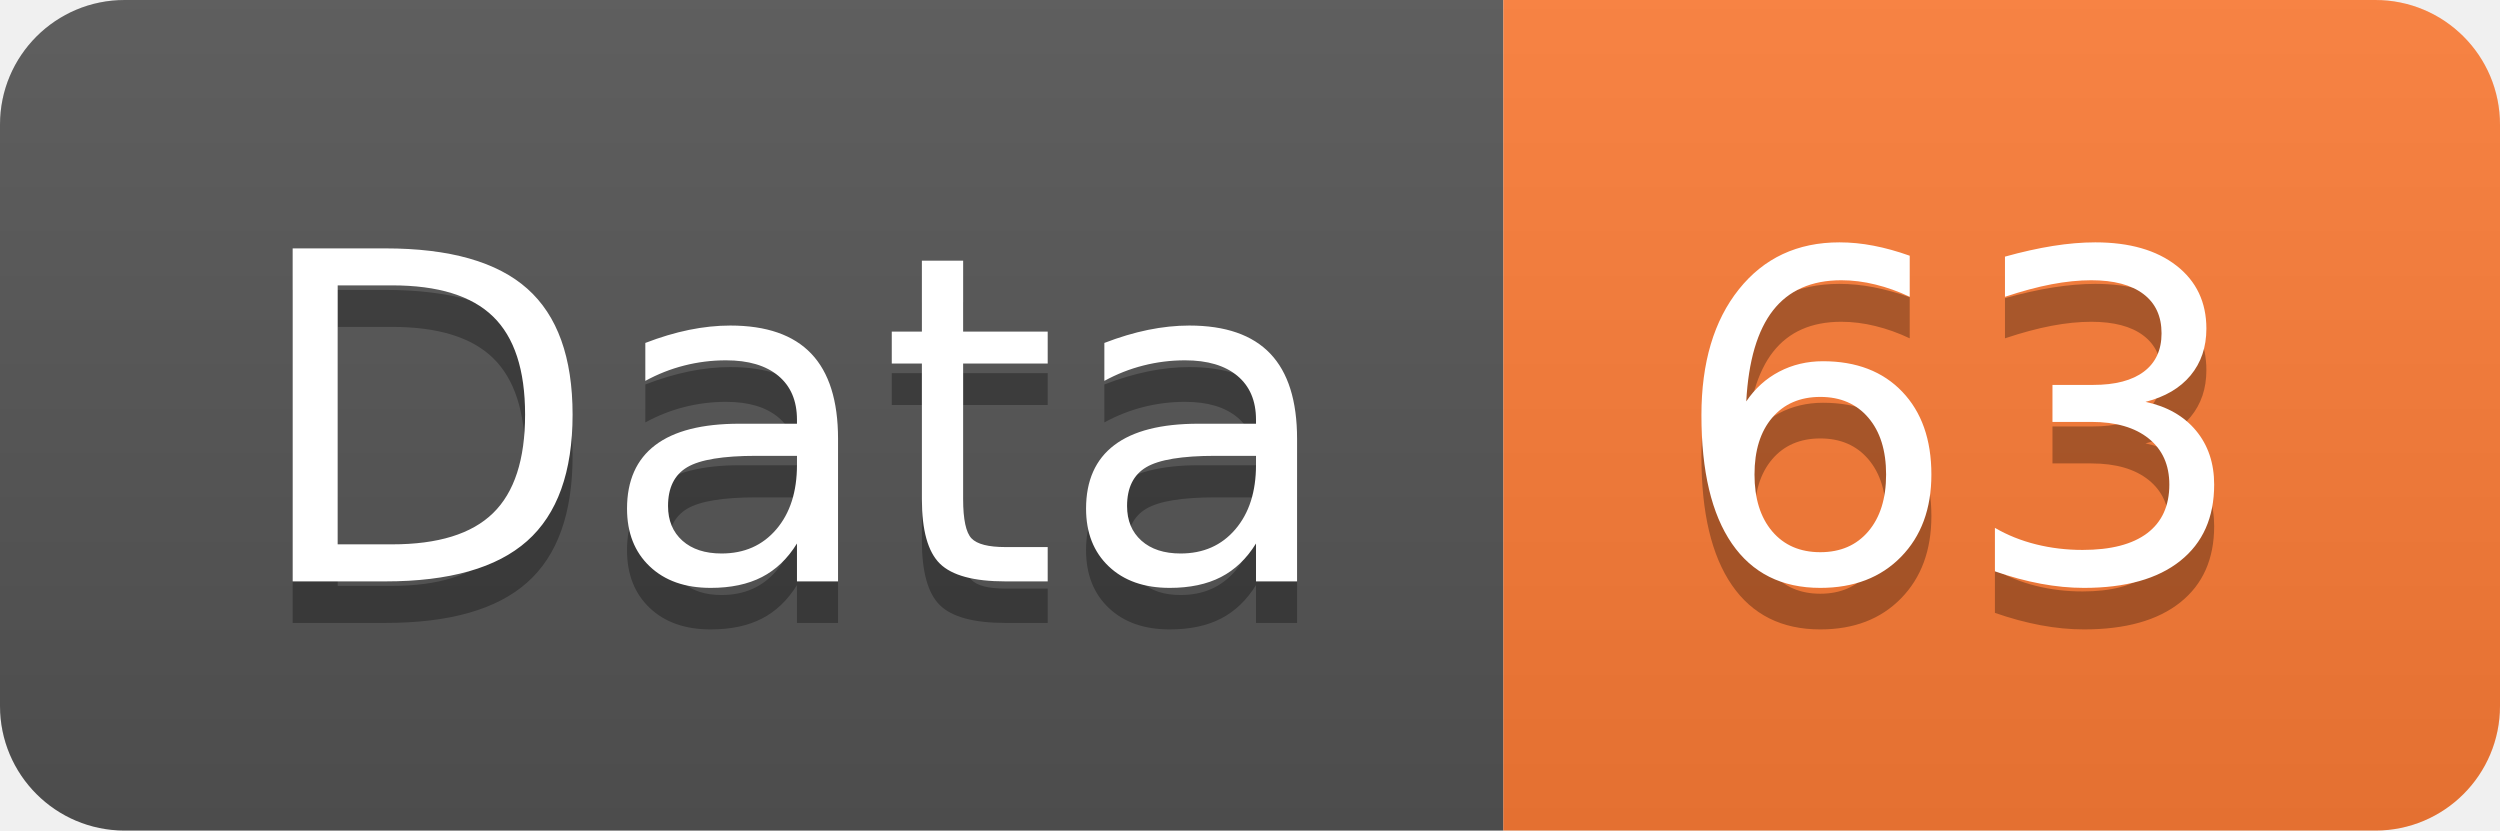
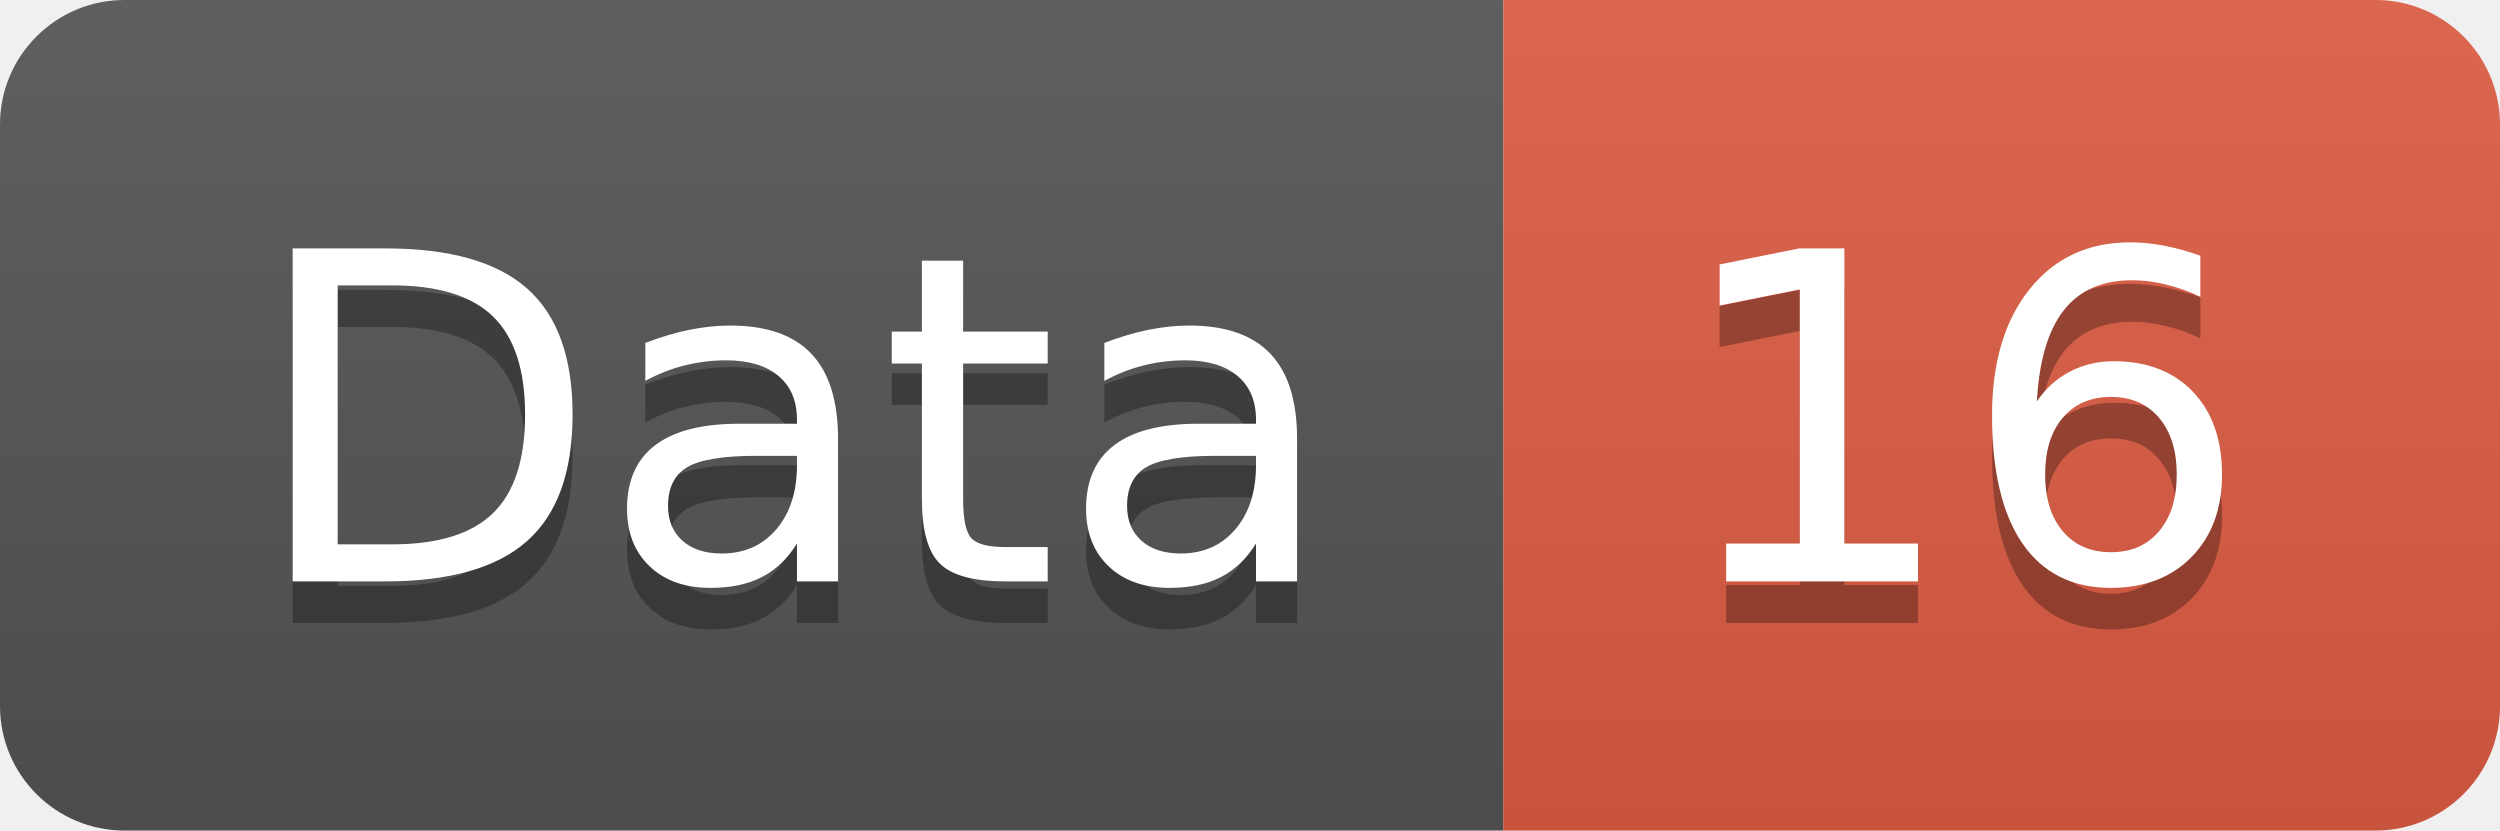
<svg xmlns="http://www.w3.org/2000/svg" width="60.2" height="20">
  <linearGradient id="smooth" x2="0" y2="100%">
    <stop offset="0" stop-color="#bbb" stop-opacity=".1" />
    <stop offset="1" stop-opacity=".1" />
  </linearGradient>
  <clipPath id="round">
    <rect width="60.2" height="20" rx="3" fill="#fff" />
  </clipPath>
  <g clip-path="url(#round)">
    <rect width="36.2" height="20" fill="#555" />
-     <rect x="36.2" width="24.0" height="20" fill="#fe7d37" />
+     <rect x="36.2" width="24.0" height="20" fill="#e05d44" />
    <rect width="60.2" height="20" fill="url(#smooth)" />
  </g>
  <g fill="#fff" text-anchor="middle" font-family="DejaVu Sans,Verdana,Geneva,sans-serif" font-size="110">
    <text x="191.0" y="150" fill="#010101" fill-opacity=".3" transform="scale(0.1)" textLength="262.0" lengthAdjust="spacing">Data</text>
    <text x="191.0" y="140" transform="scale(0.1)" textLength="262.0" lengthAdjust="spacing">Data</text>
-     <text x="472.0" y="150" fill="#010101" fill-opacity=".3" transform="scale(0.1)" textLength="140.0" lengthAdjust="spacing">63</text>
-     <text x="472.0" y="140" transform="scale(0.1)" textLength="140.0" lengthAdjust="spacing">63</text>
+     <text x="472.0" y="150" fill="#010101" fill-opacity=".3" transform="scale(0.1)" textLength="140.0" lengthAdjust="spacing">16</text>
+     <text x="472.0" y="140" transform="scale(0.1)" textLength="140.0" lengthAdjust="spacing">16</text>
  </g>
</svg>
